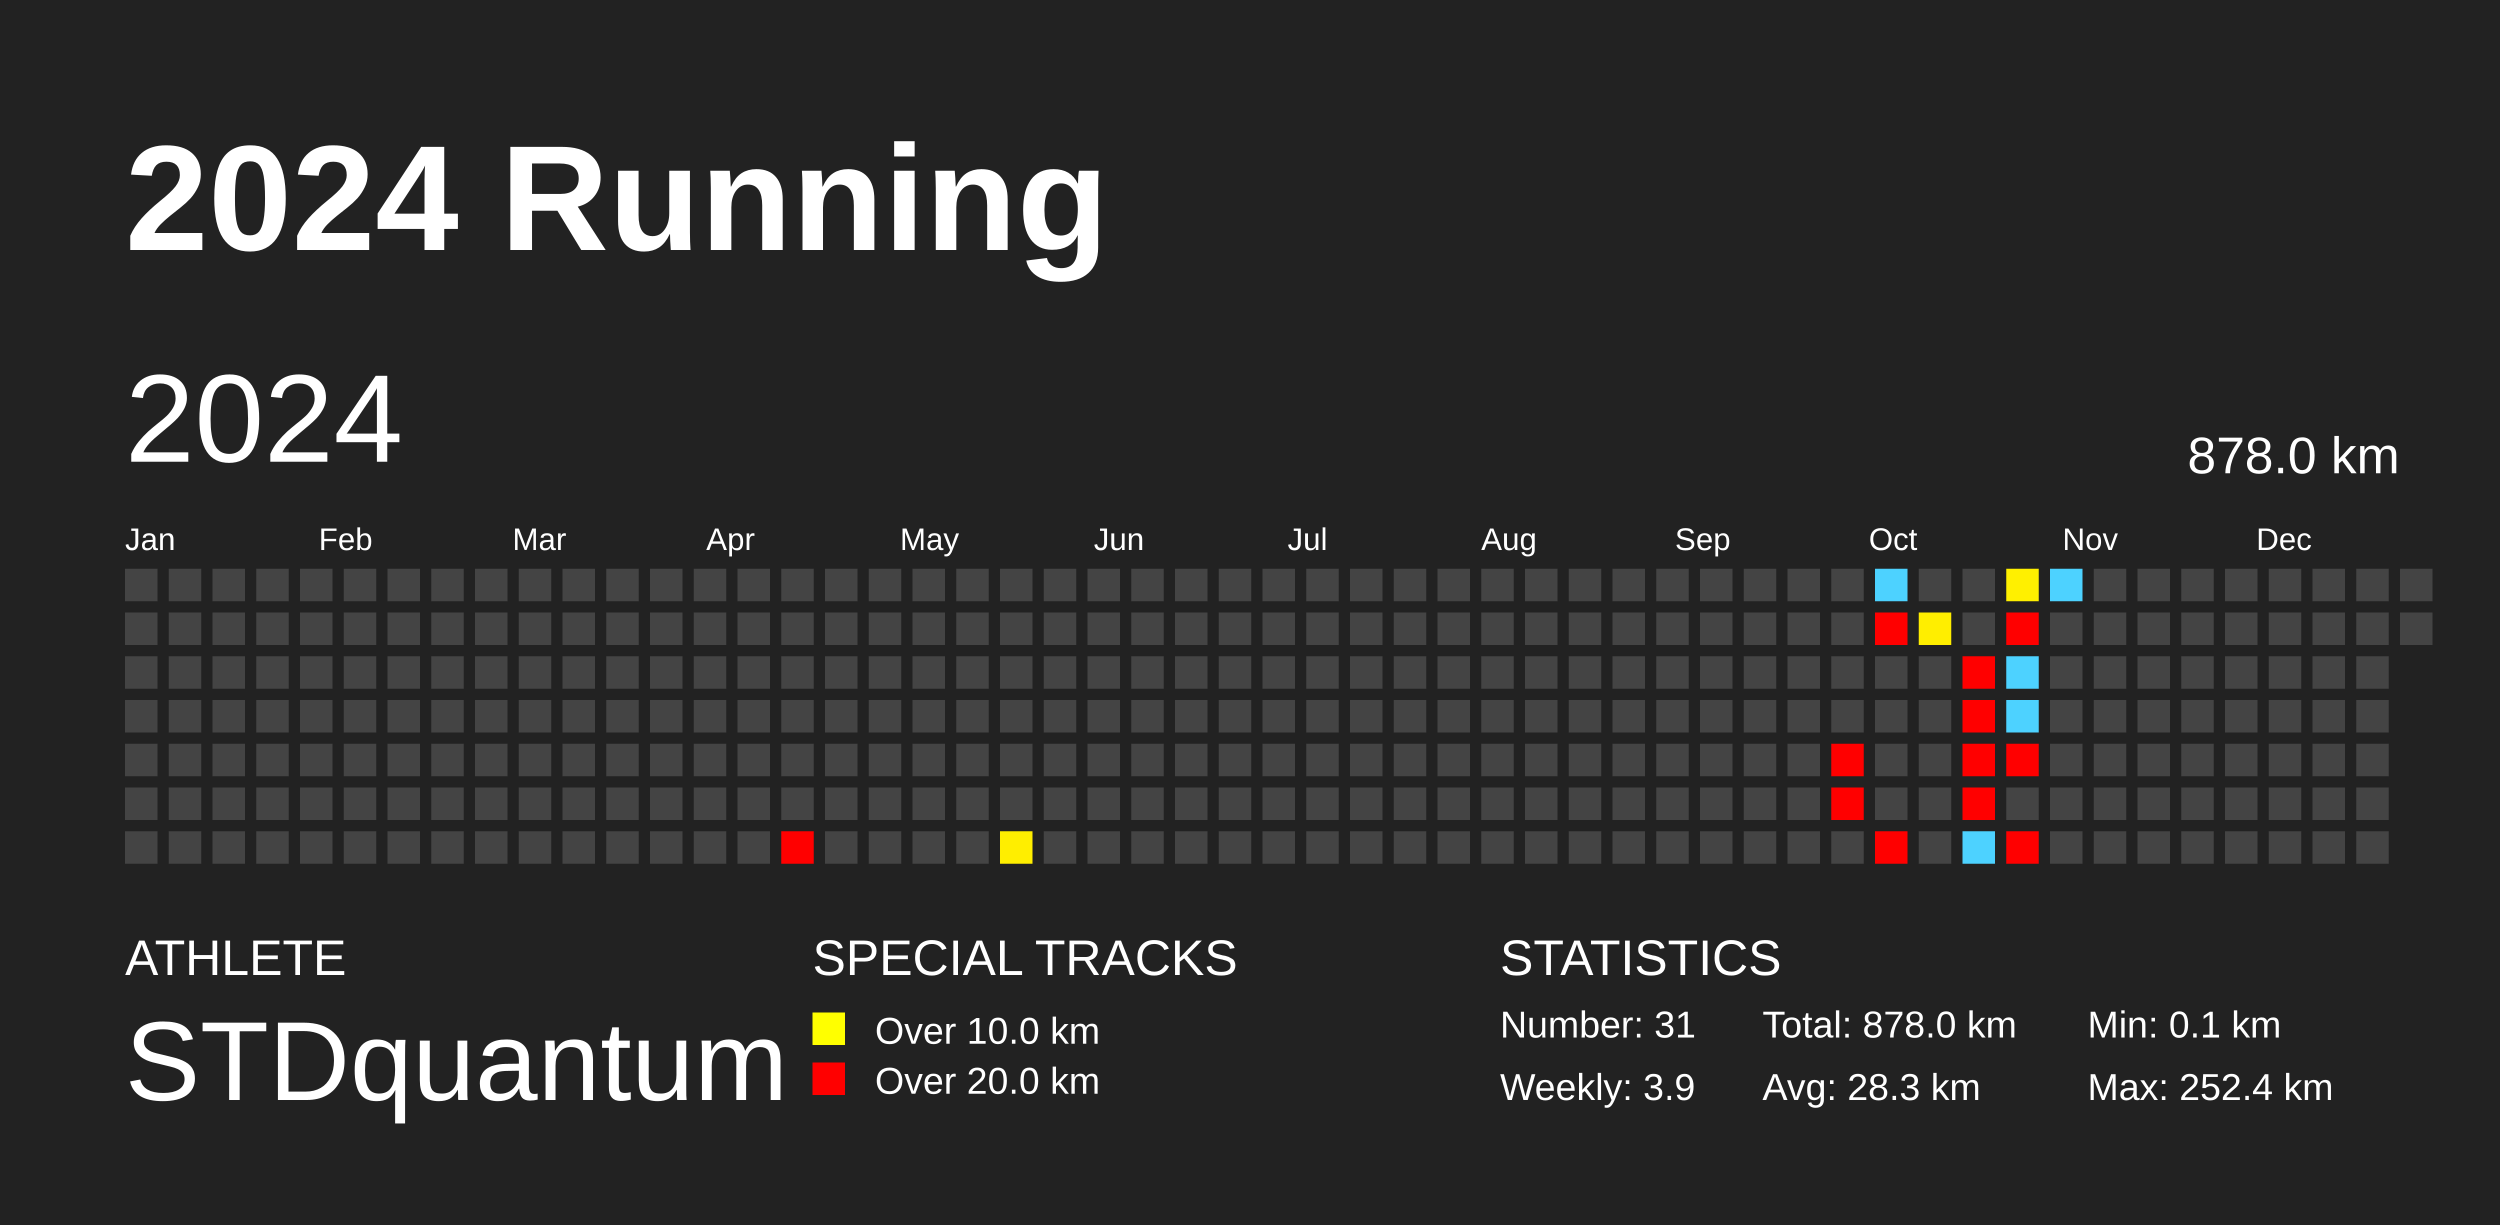
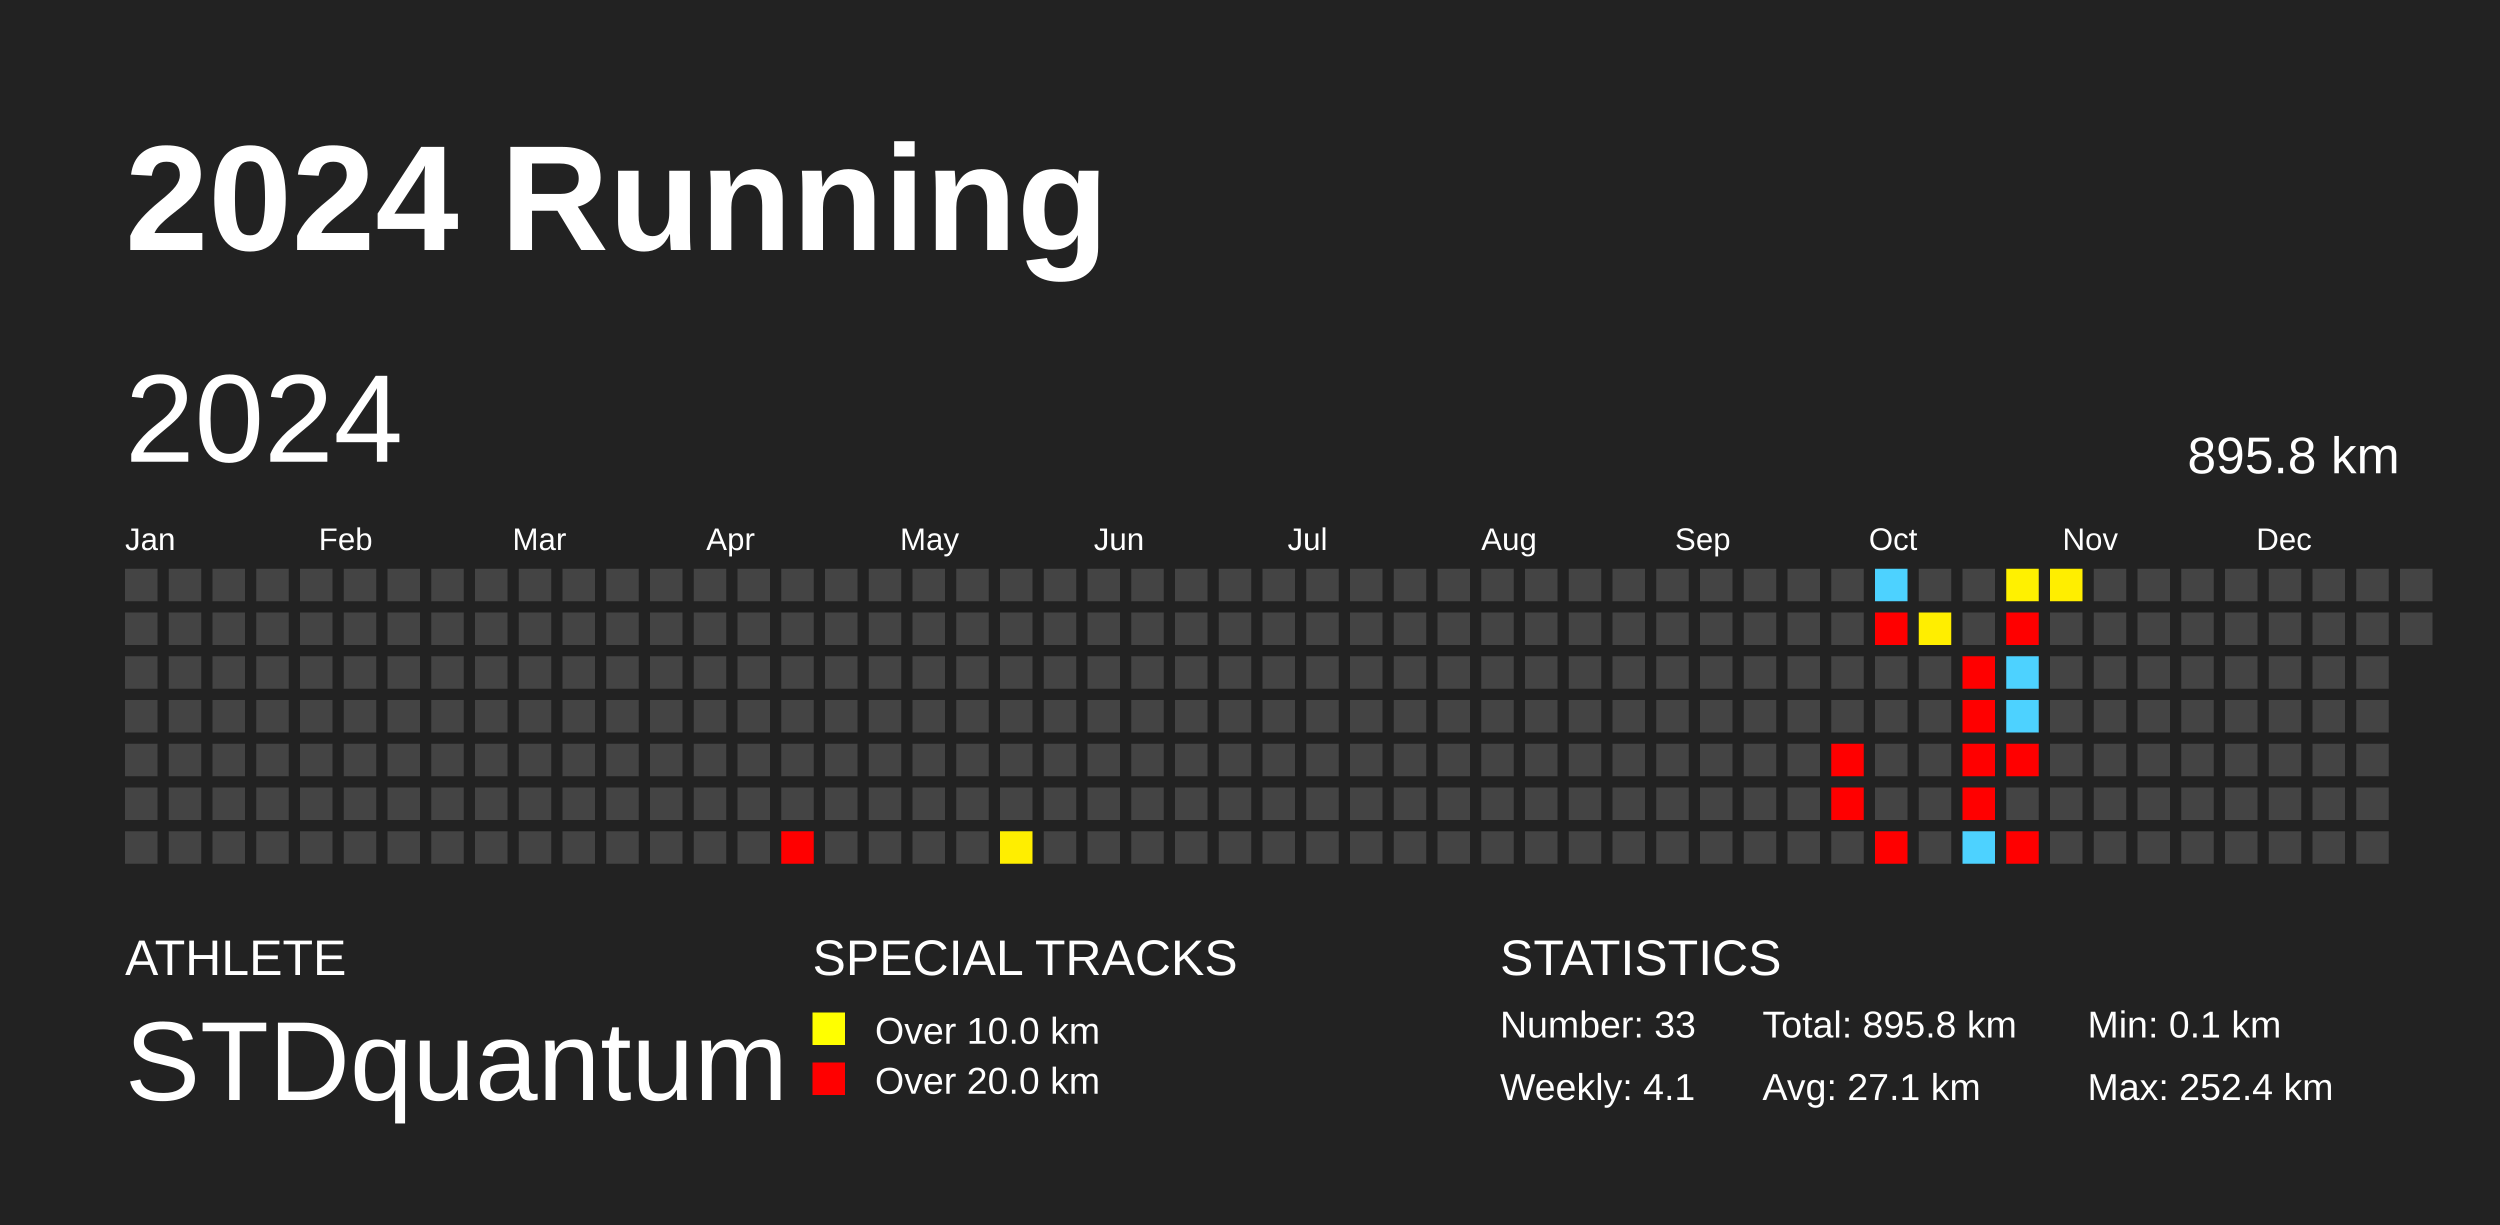
<svg xmlns="http://www.w3.org/2000/svg" baseProfile="full" height="98mm" version="1.1" viewBox="0,0,200,98" width="200mm">
  <defs />
  <rect fill="#222222" height="98" width="200" x="0" y="0" />
  <text fill="#FFFFFF" style="font-size:12px; font-family:Arial; font-weight:bold;" x="10" y="20">2024 Running</text>
  <text fill="#FFFFFF" style="font-size:4px; font-family:Arial" x="10" y="78">ATHLETE</text>
  <text fill="#FFFFFF" style="font-size:9px; font-family:Arial" x="10" y="88">STDquantum</text>
  <text fill="#FFFFFF" style="font-size:4px; font-family:Arial" x="65" y="78">SPECIAL TRACKS</text>
  <rect fill="yellow" height="2.6" width="2.6" x="65" y="81" />
  <text fill="#FFFFFF" style="font-size:3px; font-family:Arial" x="70" y="83.5">Over 10.0 km</text>
  <rect fill="red" height="2.6" width="2.6" x="65" y="85" />
  <text fill="#FFFFFF" style="font-size:3px; font-family:Arial" x="70" y="87.5">Over 20.0 km</text>
  <text fill="#FFFFFF" style="font-size:4px; font-family:Arial" x="120" y="78">STATISTICS</text>
-   <text fill="#FFFFFF" style="font-size:3px; font-family:Arial" x="120" y="83">Number: 31</text>
-   <text fill="#FFFFFF" style="font-size:3px; font-family:Arial" x="120" y="88">Weekly: 3.9</text>
-   <text fill="#FFFFFF" style="font-size:3px; font-family:Arial" x="141" y="83">Total: 878.0 km</text>
-   <text fill="#FFFFFF" style="font-size:3px; font-family:Arial" x="141" y="88">Avg: 28.3 km</text>
+   <text fill="#FFFFFF" style="font-size:3px; font-family:Arial" x="120" y="83">Number: 33</text>
+   <text fill="#FFFFFF" style="font-size:3px; font-family:Arial" x="120" y="88">Weekly: 4.1</text>
+   <text fill="#FFFFFF" style="font-size:3px; font-family:Arial" x="141" y="83">Total: 895.8 km</text>
+   <text fill="#FFFFFF" style="font-size:3px; font-family:Arial" x="141" y="88">Avg: 27.1 km</text>
  <text fill="#FFFFFF" style="font-size:3px; font-family:Arial" x="167" y="83">Min: 0.1 km</text>
  <text fill="#FFFFFF" style="font-size:3px; font-family:Arial" x="167" y="88">Max: 252.4 km</text>
  <text dominant-baseline="hanging" fill="#FFFFFF" style="font-size:10.0px; font-family:Arial;" x="10" y="30">2024</text>
-   <text dominant-baseline="hanging" fill="#FFFFFF" style="font-size:4.125px; font-family:Arial;" x="175" y="35">878.0 km</text>
+   <text dominant-baseline="hanging" fill="#FFFFFF" style="font-size:4.125px; font-family:Arial;" x="175" y="35">895.8 km</text>
  <text fill="#FFFFFF" style="font-size:2.5px; font-family:Arial" x="10.0" y="44">Jan</text>
  <text fill="#FFFFFF" style="font-size:2.5px; font-family:Arial" x="25.5" y="44">Feb</text>
  <text fill="#FFFFFF" style="font-size:2.5px; font-family:Arial" x="41.0" y="44">Mar</text>
  <text fill="#FFFFFF" style="font-size:2.5px; font-family:Arial" x="56.5" y="44">Apr</text>
  <text fill="#FFFFFF" style="font-size:2.5px; font-family:Arial" x="72.0" y="44">May</text>
  <text fill="#FFFFFF" style="font-size:2.5px; font-family:Arial" x="87.5" y="44">Jun</text>
  <text fill="#FFFFFF" style="font-size:2.5px; font-family:Arial" x="103.0" y="44">Jul</text>
  <text fill="#FFFFFF" style="font-size:2.5px; font-family:Arial" x="118.5" y="44">Aug</text>
  <text fill="#FFFFFF" style="font-size:2.5px; font-family:Arial" x="134.0" y="44">Sep</text>
  <text fill="#FFFFFF" style="font-size:2.5px; font-family:Arial" x="149.5" y="44">Oct</text>
  <text fill="#FFFFFF" style="font-size:2.5px; font-family:Arial" x="165.0" y="44">Nov</text>
  <text fill="#FFFFFF" style="font-size:2.5px; font-family:Arial" x="180.5" y="44">Dec</text>
  <rect fill="#444444" height="2.6" width="2.6" x="10.0" y="45.5" />
  <rect fill="#444444" height="2.6" width="2.6" x="10.0" y="49.0" />
  <rect fill="#444444" height="2.6" width="2.6" x="10.0" y="52.5" />
  <rect fill="#444444" height="2.6" width="2.6" x="10.0" y="56.0" />
  <rect fill="#444444" height="2.6" width="2.6" x="10.0" y="59.5" />
  <rect fill="#444444" height="2.6" width="2.6" x="10.0" y="63.0" />
  <rect fill="#444444" height="2.6" width="2.6" x="10.0" y="66.5" />
  <rect fill="#444444" height="2.6" width="2.6" x="13.5" y="45.5" />
  <rect fill="#444444" height="2.6" width="2.6" x="13.5" y="49.0" />
  <rect fill="#444444" height="2.6" width="2.6" x="13.5" y="52.5" />
  <rect fill="#444444" height="2.6" width="2.6" x="13.5" y="56.0" />
  <rect fill="#444444" height="2.6" width="2.6" x="13.5" y="59.5" />
  <rect fill="#444444" height="2.6" width="2.6" x="13.5" y="63.0" />
  <rect fill="#444444" height="2.6" width="2.6" x="13.5" y="66.5" />
  <rect fill="#444444" height="2.6" width="2.6" x="17.0" y="45.5" />
  <rect fill="#444444" height="2.6" width="2.6" x="17.0" y="49.0" />
  <rect fill="#444444" height="2.6" width="2.6" x="17.0" y="52.5" />
  <rect fill="#444444" height="2.6" width="2.6" x="17.0" y="56.0" />
  <rect fill="#444444" height="2.6" width="2.6" x="17.0" y="59.5" />
  <rect fill="#444444" height="2.6" width="2.6" x="17.0" y="63.0" />
  <rect fill="#444444" height="2.6" width="2.6" x="17.0" y="66.5" />
  <rect fill="#444444" height="2.6" width="2.6" x="20.5" y="45.5" />
  <rect fill="#444444" height="2.6" width="2.6" x="20.5" y="49.0" />
  <rect fill="#444444" height="2.6" width="2.6" x="20.5" y="52.5" />
  <rect fill="#444444" height="2.6" width="2.6" x="20.5" y="56.0" />
  <rect fill="#444444" height="2.6" width="2.6" x="20.5" y="59.5" />
  <rect fill="#444444" height="2.6" width="2.6" x="20.5" y="63.0" />
  <rect fill="#444444" height="2.6" width="2.6" x="20.5" y="66.5" />
  <rect fill="#444444" height="2.6" width="2.6" x="24.0" y="45.5" />
  <rect fill="#444444" height="2.6" width="2.6" x="24.0" y="49.0" />
  <rect fill="#444444" height="2.6" width="2.6" x="24.0" y="52.5" />
  <rect fill="#444444" height="2.6" width="2.6" x="24.0" y="56.0" />
  <rect fill="#444444" height="2.6" width="2.6" x="24.0" y="59.5" />
  <rect fill="#444444" height="2.6" width="2.6" x="24.0" y="63.0" />
  <rect fill="#444444" height="2.6" width="2.6" x="24.0" y="66.5" />
  <rect fill="#444444" height="2.6" width="2.6" x="27.5" y="45.5" />
  <rect fill="#444444" height="2.6" width="2.6" x="27.5" y="49.0" />
  <rect fill="#444444" height="2.6" width="2.6" x="27.5" y="52.5" />
  <rect fill="#444444" height="2.6" width="2.6" x="27.5" y="56.0" />
  <rect fill="#444444" height="2.6" width="2.6" x="27.5" y="59.5" />
  <rect fill="#444444" height="2.6" width="2.6" x="27.5" y="63.0" />
  <rect fill="#444444" height="2.6" width="2.6" x="27.5" y="66.5" />
  <rect fill="#444444" height="2.6" width="2.6" x="31.0" y="45.5" />
  <rect fill="#444444" height="2.6" width="2.6" x="31.0" y="49.0" />
  <rect fill="#444444" height="2.6" width="2.6" x="31.0" y="52.5" />
  <rect fill="#444444" height="2.6" width="2.6" x="31.0" y="56.0" />
  <rect fill="#444444" height="2.6" width="2.6" x="31.0" y="59.5" />
  <rect fill="#444444" height="2.6" width="2.6" x="31.0" y="63.0" />
  <rect fill="#444444" height="2.6" width="2.6" x="31.0" y="66.5" />
  <rect fill="#444444" height="2.6" width="2.6" x="34.5" y="45.5" />
  <rect fill="#444444" height="2.6" width="2.6" x="34.5" y="49.0" />
  <rect fill="#444444" height="2.6" width="2.6" x="34.5" y="52.5" />
  <rect fill="#444444" height="2.6" width="2.6" x="34.5" y="56.0" />
  <rect fill="#444444" height="2.6" width="2.6" x="34.5" y="59.5" />
  <rect fill="#444444" height="2.6" width="2.6" x="34.5" y="63.0" />
  <rect fill="#444444" height="2.6" width="2.6" x="34.5" y="66.5" />
  <rect fill="#444444" height="2.6" width="2.6" x="38.0" y="45.5" />
  <rect fill="#444444" height="2.6" width="2.6" x="38.0" y="49.0" />
  <rect fill="#444444" height="2.6" width="2.6" x="38.0" y="52.5" />
  <rect fill="#444444" height="2.6" width="2.6" x="38.0" y="56.0" />
  <rect fill="#444444" height="2.6" width="2.6" x="38.0" y="59.5" />
  <rect fill="#444444" height="2.6" width="2.6" x="38.0" y="63.0" />
  <rect fill="#444444" height="2.6" width="2.6" x="38.0" y="66.5" />
  <rect fill="#444444" height="2.6" width="2.6" x="41.5" y="45.5" />
  <rect fill="#444444" height="2.6" width="2.6" x="41.5" y="49.0" />
  <rect fill="#444444" height="2.6" width="2.6" x="41.5" y="52.5" />
  <rect fill="#444444" height="2.6" width="2.6" x="41.5" y="56.0" />
  <rect fill="#444444" height="2.6" width="2.6" x="41.5" y="59.5" />
  <rect fill="#444444" height="2.6" width="2.6" x="41.5" y="63.0" />
  <rect fill="#444444" height="2.6" width="2.6" x="41.5" y="66.5" />
  <rect fill="#444444" height="2.6" width="2.6" x="45.0" y="45.5" />
  <rect fill="#444444" height="2.6" width="2.6" x="45.0" y="49.0" />
  <rect fill="#444444" height="2.6" width="2.6" x="45.0" y="52.5" />
  <rect fill="#444444" height="2.6" width="2.6" x="45.0" y="56.0" />
  <rect fill="#444444" height="2.6" width="2.6" x="45.0" y="59.5" />
  <rect fill="#444444" height="2.6" width="2.6" x="45.0" y="63.0" />
  <rect fill="#444444" height="2.6" width="2.6" x="45.0" y="66.5" />
  <rect fill="#444444" height="2.6" width="2.6" x="48.5" y="45.5" />
  <rect fill="#444444" height="2.6" width="2.6" x="48.5" y="49.0" />
  <rect fill="#444444" height="2.6" width="2.6" x="48.5" y="52.5" />
  <rect fill="#444444" height="2.6" width="2.6" x="48.5" y="56.0" />
  <rect fill="#444444" height="2.6" width="2.6" x="48.5" y="59.5" />
  <rect fill="#444444" height="2.6" width="2.6" x="48.5" y="63.0" />
  <rect fill="#444444" height="2.6" width="2.6" x="48.5" y="66.5" />
  <rect fill="#444444" height="2.6" width="2.6" x="52.0" y="45.5" />
  <rect fill="#444444" height="2.6" width="2.6" x="52.0" y="49.0" />
  <rect fill="#444444" height="2.6" width="2.6" x="52.0" y="52.5" />
  <rect fill="#444444" height="2.6" width="2.6" x="52.0" y="56.0" />
  <rect fill="#444444" height="2.6" width="2.6" x="52.0" y="59.5" />
  <rect fill="#444444" height="2.6" width="2.6" x="52.0" y="63.0" />
  <rect fill="#444444" height="2.6" width="2.6" x="52.0" y="66.5" />
  <rect fill="#444444" height="2.6" width="2.6" x="55.5" y="45.5" />
  <rect fill="#444444" height="2.6" width="2.6" x="55.5" y="49.0" />
  <rect fill="#444444" height="2.6" width="2.6" x="55.5" y="52.5" />
  <rect fill="#444444" height="2.6" width="2.6" x="55.5" y="56.0" />
  <rect fill="#444444" height="2.6" width="2.6" x="55.5" y="59.5" />
  <rect fill="#444444" height="2.6" width="2.6" x="55.5" y="63.0" />
  <rect fill="#444444" height="2.6" width="2.6" x="55.5" y="66.5" />
  <rect fill="#444444" height="2.6" width="2.6" x="59.0" y="45.5" />
  <rect fill="#444444" height="2.6" width="2.6" x="59.0" y="49.0" />
  <rect fill="#444444" height="2.6" width="2.6" x="59.0" y="52.5" />
  <rect fill="#444444" height="2.6" width="2.6" x="59.0" y="56.0" />
  <rect fill="#444444" height="2.6" width="2.6" x="59.0" y="59.5" />
  <rect fill="#444444" height="2.6" width="2.6" x="59.0" y="63.0" />
  <rect fill="#444444" height="2.6" width="2.6" x="59.0" y="66.5" />
  <rect fill="#444444" height="2.6" width="2.6" x="62.5" y="45.5" />
  <rect fill="#444444" height="2.6" width="2.6" x="62.5" y="49.0" />
  <rect fill="#444444" height="2.6" width="2.6" x="62.5" y="52.5" />
  <rect fill="#444444" height="2.6" width="2.6" x="62.5" y="56.0" />
  <rect fill="#444444" height="2.6" width="2.6" x="62.5" y="59.5" />
  <rect fill="#444444" height="2.6" width="2.6" x="62.5" y="63.0" />
  <rect fill="red" height="2.6" width="2.6" x="62.5" y="66.5" />
  <rect fill="#444444" height="2.6" width="2.6" x="66.0" y="45.5" />
  <rect fill="#444444" height="2.6" width="2.6" x="66.0" y="49.0" />
  <rect fill="#444444" height="2.6" width="2.6" x="66.0" y="52.5" />
  <rect fill="#444444" height="2.6" width="2.6" x="66.0" y="56.0" />
  <rect fill="#444444" height="2.6" width="2.6" x="66.0" y="59.5" />
  <rect fill="#444444" height="2.6" width="2.6" x="66.0" y="63.0" />
  <rect fill="#444444" height="2.6" width="2.6" x="66.0" y="66.5" />
  <rect fill="#444444" height="2.6" width="2.6" x="69.5" y="45.5" />
  <rect fill="#444444" height="2.6" width="2.6" x="69.5" y="49.0" />
  <rect fill="#444444" height="2.6" width="2.6" x="69.5" y="52.5" />
  <rect fill="#444444" height="2.6" width="2.6" x="69.5" y="56.0" />
  <rect fill="#444444" height="2.6" width="2.6" x="69.5" y="59.5" />
  <rect fill="#444444" height="2.6" width="2.6" x="69.5" y="63.0" />
  <rect fill="#444444" height="2.6" width="2.6" x="69.5" y="66.5" />
  <rect fill="#444444" height="2.6" width="2.6" x="73.0" y="45.5" />
  <rect fill="#444444" height="2.6" width="2.6" x="73.0" y="49.0" />
  <rect fill="#444444" height="2.6" width="2.6" x="73.0" y="52.5" />
  <rect fill="#444444" height="2.6" width="2.6" x="73.0" y="56.0" />
  <rect fill="#444444" height="2.6" width="2.6" x="73.0" y="59.5" />
  <rect fill="#444444" height="2.6" width="2.6" x="73.0" y="63.0" />
  <rect fill="#444444" height="2.6" width="2.6" x="73.0" y="66.5" />
  <rect fill="#444444" height="2.6" width="2.6" x="76.5" y="45.5" />
  <rect fill="#444444" height="2.6" width="2.6" x="76.5" y="49.0" />
  <rect fill="#444444" height="2.6" width="2.6" x="76.5" y="52.5" />
  <rect fill="#444444" height="2.6" width="2.6" x="76.5" y="56.0" />
  <rect fill="#444444" height="2.6" width="2.6" x="76.5" y="59.5" />
  <rect fill="#444444" height="2.6" width="2.6" x="76.5" y="63.0" />
  <rect fill="#444444" height="2.6" width="2.6" x="76.5" y="66.5" />
  <rect fill="#444444" height="2.6" width="2.6" x="80.0" y="45.5" />
  <rect fill="#444444" height="2.6" width="2.6" x="80.0" y="49.0" />
  <rect fill="#444444" height="2.6" width="2.6" x="80.0" y="52.5" />
  <rect fill="#444444" height="2.6" width="2.6" x="80.0" y="56.0" />
  <rect fill="#444444" height="2.6" width="2.6" x="80.0" y="59.5" />
  <rect fill="#444444" height="2.6" width="2.6" x="80.0" y="63.0" />
  <rect fill="#ffee00" height="2.6" width="2.6" x="80.0" y="66.5" />
  <rect fill="#444444" height="2.6" width="2.6" x="83.5" y="45.5" />
  <rect fill="#444444" height="2.6" width="2.6" x="83.5" y="49.0" />
  <rect fill="#444444" height="2.6" width="2.6" x="83.5" y="52.5" />
  <rect fill="#444444" height="2.6" width="2.6" x="83.5" y="56.0" />
  <rect fill="#444444" height="2.6" width="2.6" x="83.5" y="59.5" />
  <rect fill="#444444" height="2.6" width="2.6" x="83.5" y="63.0" />
  <rect fill="#444444" height="2.6" width="2.6" x="83.5" y="66.5" />
  <rect fill="#444444" height="2.6" width="2.6" x="87.0" y="45.5" />
  <rect fill="#444444" height="2.6" width="2.6" x="87.0" y="49.0" />
  <rect fill="#444444" height="2.6" width="2.6" x="87.0" y="52.5" />
  <rect fill="#444444" height="2.6" width="2.6" x="87.0" y="56.0" />
  <rect fill="#444444" height="2.6" width="2.6" x="87.0" y="59.5" />
  <rect fill="#444444" height="2.6" width="2.6" x="87.0" y="63.0" />
  <rect fill="#444444" height="2.6" width="2.6" x="87.0" y="66.5" />
  <rect fill="#444444" height="2.6" width="2.6" x="90.5" y="45.5" />
  <rect fill="#444444" height="2.6" width="2.6" x="90.5" y="49.0" />
  <rect fill="#444444" height="2.6" width="2.6" x="90.5" y="52.5" />
  <rect fill="#444444" height="2.6" width="2.6" x="90.5" y="56.0" />
  <rect fill="#444444" height="2.6" width="2.6" x="90.5" y="59.5" />
  <rect fill="#444444" height="2.6" width="2.6" x="90.5" y="63.0" />
  <rect fill="#444444" height="2.6" width="2.6" x="90.5" y="66.5" />
  <rect fill="#444444" height="2.6" width="2.6" x="94.0" y="45.5" />
  <rect fill="#444444" height="2.6" width="2.6" x="94.0" y="49.0" />
  <rect fill="#444444" height="2.6" width="2.6" x="94.0" y="52.5" />
  <rect fill="#444444" height="2.6" width="2.6" x="94.0" y="56.0" />
  <rect fill="#444444" height="2.6" width="2.6" x="94.0" y="59.5" />
  <rect fill="#444444" height="2.6" width="2.6" x="94.0" y="63.0" />
  <rect fill="#444444" height="2.6" width="2.6" x="94.0" y="66.5" />
  <rect fill="#444444" height="2.6" width="2.6" x="97.5" y="45.5" />
  <rect fill="#444444" height="2.6" width="2.6" x="97.5" y="49.0" />
  <rect fill="#444444" height="2.6" width="2.6" x="97.5" y="52.5" />
  <rect fill="#444444" height="2.6" width="2.6" x="97.5" y="56.0" />
  <rect fill="#444444" height="2.6" width="2.6" x="97.5" y="59.5" />
  <rect fill="#444444" height="2.6" width="2.6" x="97.5" y="63.0" />
  <rect fill="#444444" height="2.6" width="2.6" x="97.5" y="66.5" />
  <rect fill="#444444" height="2.6" width="2.6" x="101.0" y="45.5" />
  <rect fill="#444444" height="2.6" width="2.6" x="101.0" y="49.0" />
  <rect fill="#444444" height="2.6" width="2.6" x="101.0" y="52.5" />
  <rect fill="#444444" height="2.6" width="2.6" x="101.0" y="56.0" />
  <rect fill="#444444" height="2.6" width="2.6" x="101.0" y="59.5" />
  <rect fill="#444444" height="2.6" width="2.6" x="101.0" y="63.0" />
  <rect fill="#444444" height="2.6" width="2.6" x="101.0" y="66.5" />
  <rect fill="#444444" height="2.6" width="2.6" x="104.5" y="45.5" />
  <rect fill="#444444" height="2.6" width="2.6" x="104.5" y="49.0" />
  <rect fill="#444444" height="2.6" width="2.6" x="104.5" y="52.5" />
  <rect fill="#444444" height="2.6" width="2.6" x="104.5" y="56.0" />
  <rect fill="#444444" height="2.6" width="2.6" x="104.5" y="59.5" />
  <rect fill="#444444" height="2.6" width="2.6" x="104.5" y="63.0" />
  <rect fill="#444444" height="2.6" width="2.6" x="104.5" y="66.5" />
  <rect fill="#444444" height="2.6" width="2.6" x="108.0" y="45.5" />
  <rect fill="#444444" height="2.6" width="2.6" x="108.0" y="49.0" />
  <rect fill="#444444" height="2.6" width="2.6" x="108.0" y="52.5" />
  <rect fill="#444444" height="2.6" width="2.6" x="108.0" y="56.0" />
  <rect fill="#444444" height="2.6" width="2.6" x="108.0" y="59.5" />
  <rect fill="#444444" height="2.6" width="2.6" x="108.0" y="63.0" />
  <rect fill="#444444" height="2.6" width="2.6" x="108.0" y="66.5" />
  <rect fill="#444444" height="2.6" width="2.6" x="111.5" y="45.5" />
  <rect fill="#444444" height="2.6" width="2.6" x="111.5" y="49.0" />
  <rect fill="#444444" height="2.6" width="2.6" x="111.5" y="52.5" />
  <rect fill="#444444" height="2.6" width="2.6" x="111.5" y="56.0" />
  <rect fill="#444444" height="2.6" width="2.6" x="111.5" y="59.5" />
  <rect fill="#444444" height="2.6" width="2.6" x="111.5" y="63.0" />
  <rect fill="#444444" height="2.6" width="2.6" x="111.5" y="66.5" />
  <rect fill="#444444" height="2.6" width="2.6" x="115.0" y="45.5" />
  <rect fill="#444444" height="2.6" width="2.6" x="115.0" y="49.0" />
  <rect fill="#444444" height="2.6" width="2.6" x="115.0" y="52.5" />
  <rect fill="#444444" height="2.6" width="2.6" x="115.0" y="56.0" />
  <rect fill="#444444" height="2.6" width="2.6" x="115.0" y="59.5" />
  <rect fill="#444444" height="2.6" width="2.6" x="115.0" y="63.0" />
  <rect fill="#444444" height="2.6" width="2.6" x="115.0" y="66.5" />
  <rect fill="#444444" height="2.6" width="2.6" x="118.5" y="45.5" />
  <rect fill="#444444" height="2.6" width="2.6" x="118.5" y="49.0" />
  <rect fill="#444444" height="2.6" width="2.6" x="118.5" y="52.5" />
  <rect fill="#444444" height="2.6" width="2.6" x="118.5" y="56.0" />
  <rect fill="#444444" height="2.6" width="2.6" x="118.5" y="59.5" />
  <rect fill="#444444" height="2.6" width="2.6" x="118.5" y="63.0" />
  <rect fill="#444444" height="2.6" width="2.6" x="118.5" y="66.5" />
  <rect fill="#444444" height="2.6" width="2.6" x="122.0" y="45.5" />
  <rect fill="#444444" height="2.6" width="2.6" x="122.0" y="49.0" />
  <rect fill="#444444" height="2.6" width="2.6" x="122.0" y="52.5" />
  <rect fill="#444444" height="2.6" width="2.6" x="122.0" y="56.0" />
  <rect fill="#444444" height="2.6" width="2.6" x="122.0" y="59.5" />
  <rect fill="#444444" height="2.6" width="2.6" x="122.0" y="63.0" />
  <rect fill="#444444" height="2.6" width="2.6" x="122.0" y="66.5" />
  <rect fill="#444444" height="2.6" width="2.6" x="125.5" y="45.5" />
  <rect fill="#444444" height="2.6" width="2.6" x="125.5" y="49.0" />
  <rect fill="#444444" height="2.6" width="2.6" x="125.5" y="52.5" />
  <rect fill="#444444" height="2.6" width="2.6" x="125.5" y="56.0" />
  <rect fill="#444444" height="2.6" width="2.6" x="125.5" y="59.5" />
  <rect fill="#444444" height="2.6" width="2.6" x="125.5" y="63.0" />
  <rect fill="#444444" height="2.6" width="2.6" x="125.5" y="66.5" />
  <rect fill="#444444" height="2.6" width="2.6" x="129.0" y="45.5" />
  <rect fill="#444444" height="2.6" width="2.6" x="129.0" y="49.0" />
  <rect fill="#444444" height="2.6" width="2.6" x="129.0" y="52.5" />
  <rect fill="#444444" height="2.6" width="2.6" x="129.0" y="56.0" />
  <rect fill="#444444" height="2.6" width="2.6" x="129.0" y="59.5" />
  <rect fill="#444444" height="2.6" width="2.6" x="129.0" y="63.0" />
  <rect fill="#444444" height="2.6" width="2.6" x="129.0" y="66.5" />
  <rect fill="#444444" height="2.6" width="2.6" x="132.5" y="45.5" />
  <rect fill="#444444" height="2.6" width="2.6" x="132.5" y="49.0" />
  <rect fill="#444444" height="2.6" width="2.6" x="132.5" y="52.5" />
  <rect fill="#444444" height="2.6" width="2.6" x="132.5" y="56.0" />
  <rect fill="#444444" height="2.6" width="2.6" x="132.5" y="59.5" />
  <rect fill="#444444" height="2.6" width="2.6" x="132.5" y="63.0" />
  <rect fill="#444444" height="2.6" width="2.6" x="132.5" y="66.5" />
  <rect fill="#444444" height="2.6" width="2.6" x="136.0" y="45.5" />
  <rect fill="#444444" height="2.6" width="2.6" x="136.0" y="49.0" />
  <rect fill="#444444" height="2.6" width="2.6" x="136.0" y="52.5" />
  <rect fill="#444444" height="2.6" width="2.6" x="136.0" y="56.0" />
  <rect fill="#444444" height="2.6" width="2.6" x="136.0" y="59.5" />
  <rect fill="#444444" height="2.6" width="2.6" x="136.0" y="63.0" />
  <rect fill="#444444" height="2.6" width="2.6" x="136.0" y="66.5" />
  <rect fill="#444444" height="2.6" width="2.6" x="139.5" y="45.5" />
  <rect fill="#444444" height="2.6" width="2.6" x="139.5" y="49.0" />
  <rect fill="#444444" height="2.6" width="2.6" x="139.5" y="52.5" />
  <rect fill="#444444" height="2.6" width="2.6" x="139.5" y="56.0" />
  <rect fill="#444444" height="2.6" width="2.6" x="139.5" y="59.5" />
  <rect fill="#444444" height="2.6" width="2.6" x="139.5" y="63.0" />
  <rect fill="#444444" height="2.6" width="2.6" x="139.5" y="66.5" />
  <rect fill="#444444" height="2.6" width="2.6" x="143.0" y="45.5" />
  <rect fill="#444444" height="2.6" width="2.6" x="143.0" y="49.0" />
  <rect fill="#444444" height="2.6" width="2.6" x="143.0" y="52.5" />
  <rect fill="#444444" height="2.6" width="2.6" x="143.0" y="56.0" />
  <rect fill="#444444" height="2.6" width="2.6" x="143.0" y="59.5" />
  <rect fill="#444444" height="2.6" width="2.6" x="143.0" y="63.0" />
  <rect fill="#444444" height="2.6" width="2.6" x="143.0" y="66.5" />
  <rect fill="#444444" height="2.6" width="2.6" x="146.5" y="45.5" />
  <rect fill="#444444" height="2.6" width="2.6" x="146.5" y="49.0" />
  <rect fill="#444444" height="2.6" width="2.6" x="146.5" y="52.5" />
  <rect fill="#444444" height="2.6" width="2.6" x="146.5" y="56.0" />
  <rect fill="red" height="2.6" width="2.6" x="146.5" y="59.5" />
  <rect fill="red" height="2.6" width="2.6" x="146.5" y="63.0" />
  <rect fill="#444444" height="2.6" width="2.6" x="146.5" y="66.5" />
  <rect fill="#4dd2ff" height="2.6" width="2.6" x="150.0" y="45.5" />
  <rect fill="red" height="2.6" width="2.6" x="150.0" y="49.0" />
  <rect fill="#444444" height="2.6" width="2.6" x="150.0" y="52.5" />
  <rect fill="#444444" height="2.6" width="2.6" x="150.0" y="56.0" />
  <rect fill="#444444" height="2.6" width="2.6" x="150.0" y="59.5" />
  <rect fill="#444444" height="2.6" width="2.6" x="150.0" y="63.0" />
  <rect fill="red" height="2.6" width="2.6" x="150.0" y="66.5" />
  <rect fill="#444444" height="2.6" width="2.6" x="153.5" y="45.5" />
  <rect fill="#ffee00" height="2.6" width="2.6" x="153.5" y="49.0" />
  <rect fill="#444444" height="2.6" width="2.6" x="153.5" y="52.5" />
  <rect fill="#444444" height="2.6" width="2.6" x="153.5" y="56.0" />
  <rect fill="#444444" height="2.6" width="2.6" x="153.5" y="59.5" />
  <rect fill="#444444" height="2.6" width="2.6" x="153.5" y="63.0" />
  <rect fill="#444444" height="2.6" width="2.6" x="153.5" y="66.5" />
  <rect fill="#444444" height="2.6" width="2.6" x="157.0" y="45.5" />
  <rect fill="#444444" height="2.6" width="2.6" x="157.0" y="49.0" />
  <rect fill="red" height="2.6" width="2.6" x="157.0" y="52.5" />
  <rect fill="red" height="2.6" width="2.6" x="157.0" y="56.0" />
  <rect fill="red" height="2.6" width="2.6" x="157.0" y="59.5" />
  <rect fill="red" height="2.6" width="2.6" x="157.0" y="63.0" />
  <rect fill="#4dd2ff" height="2.6" width="2.6" x="157.0" y="66.5" />
-   <rect fill="#fff000" height="2.6" width="2.6" x="160.5" y="45.5" />
+   <rect fill="#fff100" height="2.6" width="2.6" x="160.5" y="45.5" />
  <rect fill="red" height="2.6" width="2.6" x="160.5" y="49.0" />
  <rect fill="#4dd2ff" height="2.6" width="2.6" x="160.5" y="52.5" />
  <rect fill="#4dd2ff" height="2.6" width="2.6" x="160.5" y="56.0" />
  <rect fill="red" height="2.6" width="2.6" x="160.5" y="59.5" />
  <rect fill="#444444" height="2.6" width="2.6" x="160.5" y="63.0" />
  <rect fill="red" height="2.6" width="2.6" x="160.5" y="66.5" />
-   <rect fill="#4dd2ff" height="2.6" width="2.6" x="164.0" y="45.5" />
+   <rect fill="#ffee00" height="2.6" width="2.6" x="164.0" y="45.5" />
  <rect fill="#444444" height="2.6" width="2.6" x="164.0" y="49.0" />
  <rect fill="#444444" height="2.6" width="2.6" x="164.0" y="52.5" />
  <rect fill="#444444" height="2.6" width="2.6" x="164.0" y="56.0" />
  <rect fill="#444444" height="2.6" width="2.6" x="164.0" y="59.5" />
  <rect fill="#444444" height="2.6" width="2.6" x="164.0" y="63.0" />
  <rect fill="#444444" height="2.6" width="2.6" x="164.0" y="66.5" />
  <rect fill="#444444" height="2.6" width="2.6" x="167.5" y="45.5" />
  <rect fill="#444444" height="2.6" width="2.6" x="167.5" y="49.0" />
  <rect fill="#444444" height="2.6" width="2.6" x="167.5" y="52.5" />
  <rect fill="#444444" height="2.6" width="2.6" x="167.5" y="56.0" />
  <rect fill="#444444" height="2.6" width="2.6" x="167.5" y="59.5" />
  <rect fill="#444444" height="2.6" width="2.6" x="167.5" y="63.0" />
  <rect fill="#444444" height="2.6" width="2.6" x="167.5" y="66.5" />
  <rect fill="#444444" height="2.6" width="2.6" x="171.0" y="45.5" />
  <rect fill="#444444" height="2.6" width="2.6" x="171.0" y="49.0" />
  <rect fill="#444444" height="2.6" width="2.6" x="171.0" y="52.5" />
  <rect fill="#444444" height="2.6" width="2.6" x="171.0" y="56.0" />
  <rect fill="#444444" height="2.6" width="2.6" x="171.0" y="59.5" />
  <rect fill="#444444" height="2.6" width="2.6" x="171.0" y="63.0" />
  <rect fill="#444444" height="2.6" width="2.6" x="171.0" y="66.5" />
  <rect fill="#444444" height="2.6" width="2.6" x="174.5" y="45.5" />
  <rect fill="#444444" height="2.6" width="2.6" x="174.5" y="49.0" />
  <rect fill="#444444" height="2.6" width="2.6" x="174.5" y="52.5" />
  <rect fill="#444444" height="2.6" width="2.6" x="174.5" y="56.0" />
  <rect fill="#444444" height="2.6" width="2.6" x="174.5" y="59.5" />
  <rect fill="#444444" height="2.6" width="2.6" x="174.5" y="63.0" />
  <rect fill="#444444" height="2.6" width="2.6" x="174.5" y="66.5" />
  <rect fill="#444444" height="2.6" width="2.6" x="178.0" y="45.5" />
  <rect fill="#444444" height="2.6" width="2.6" x="178.0" y="49.0" />
  <rect fill="#444444" height="2.6" width="2.6" x="178.0" y="52.5" />
  <rect fill="#444444" height="2.6" width="2.6" x="178.0" y="56.0" />
  <rect fill="#444444" height="2.6" width="2.6" x="178.0" y="59.5" />
  <rect fill="#444444" height="2.6" width="2.6" x="178.0" y="63.0" />
  <rect fill="#444444" height="2.6" width="2.6" x="178.0" y="66.5" />
  <rect fill="#444444" height="2.6" width="2.6" x="181.5" y="45.5" />
  <rect fill="#444444" height="2.6" width="2.6" x="181.5" y="49.0" />
  <rect fill="#444444" height="2.6" width="2.6" x="181.5" y="52.5" />
  <rect fill="#444444" height="2.6" width="2.6" x="181.5" y="56.0" />
  <rect fill="#444444" height="2.6" width="2.6" x="181.5" y="59.5" />
  <rect fill="#444444" height="2.6" width="2.6" x="181.5" y="63.0" />
  <rect fill="#444444" height="2.6" width="2.6" x="181.5" y="66.5" />
  <rect fill="#444444" height="2.6" width="2.6" x="185.0" y="45.5" />
  <rect fill="#444444" height="2.6" width="2.6" x="185.0" y="49.0" />
  <rect fill="#444444" height="2.6" width="2.6" x="185.0" y="52.5" />
  <rect fill="#444444" height="2.6" width="2.6" x="185.0" y="56.0" />
  <rect fill="#444444" height="2.6" width="2.6" x="185.0" y="59.5" />
  <rect fill="#444444" height="2.6" width="2.6" x="185.0" y="63.0" />
  <rect fill="#444444" height="2.6" width="2.6" x="185.0" y="66.5" />
  <rect fill="#444444" height="2.6" width="2.6" x="188.5" y="45.5" />
  <rect fill="#444444" height="2.6" width="2.6" x="188.5" y="49.0" />
  <rect fill="#444444" height="2.6" width="2.6" x="188.5" y="52.5" />
  <rect fill="#444444" height="2.6" width="2.6" x="188.5" y="56.0" />
  <rect fill="#444444" height="2.6" width="2.6" x="188.5" y="59.5" />
  <rect fill="#444444" height="2.6" width="2.6" x="188.5" y="63.0" />
  <rect fill="#444444" height="2.6" width="2.6" x="188.5" y="66.5" />
  <rect fill="#444444" height="2.6" width="2.6" x="192.0" y="45.5" />
  <rect fill="#444444" height="2.6" width="2.6" x="192.0" y="49.0" />
</svg>
